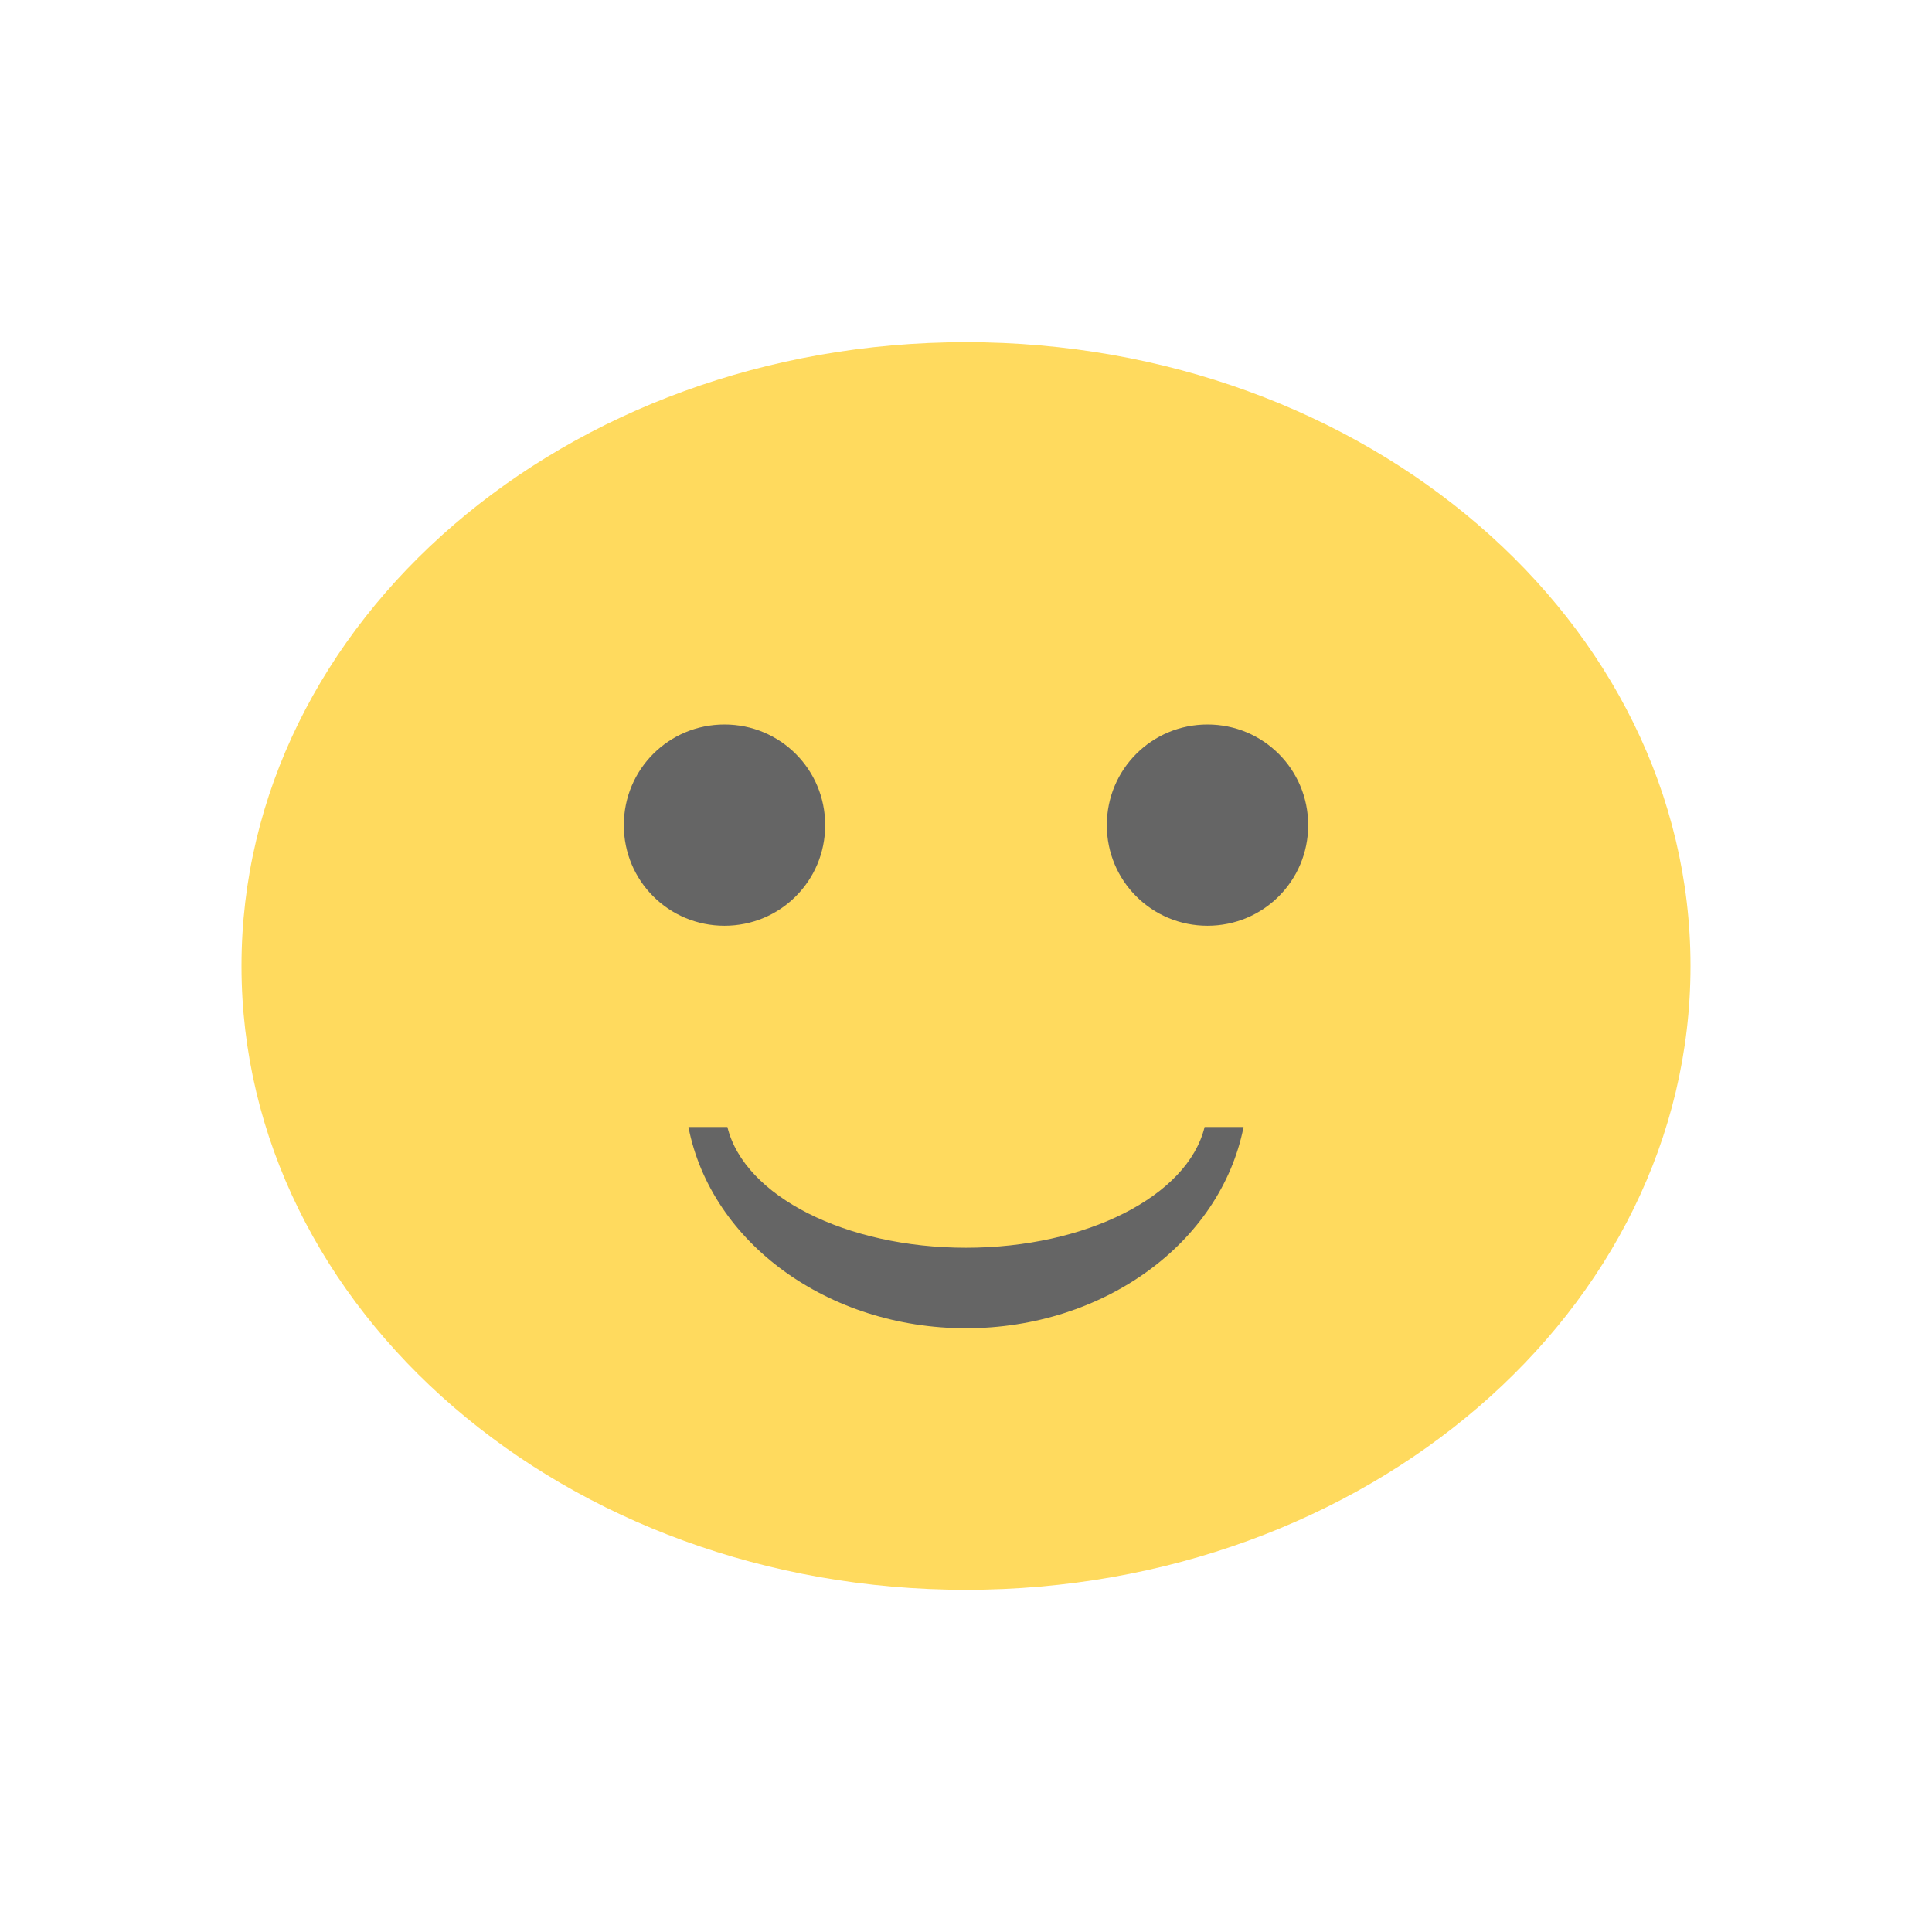
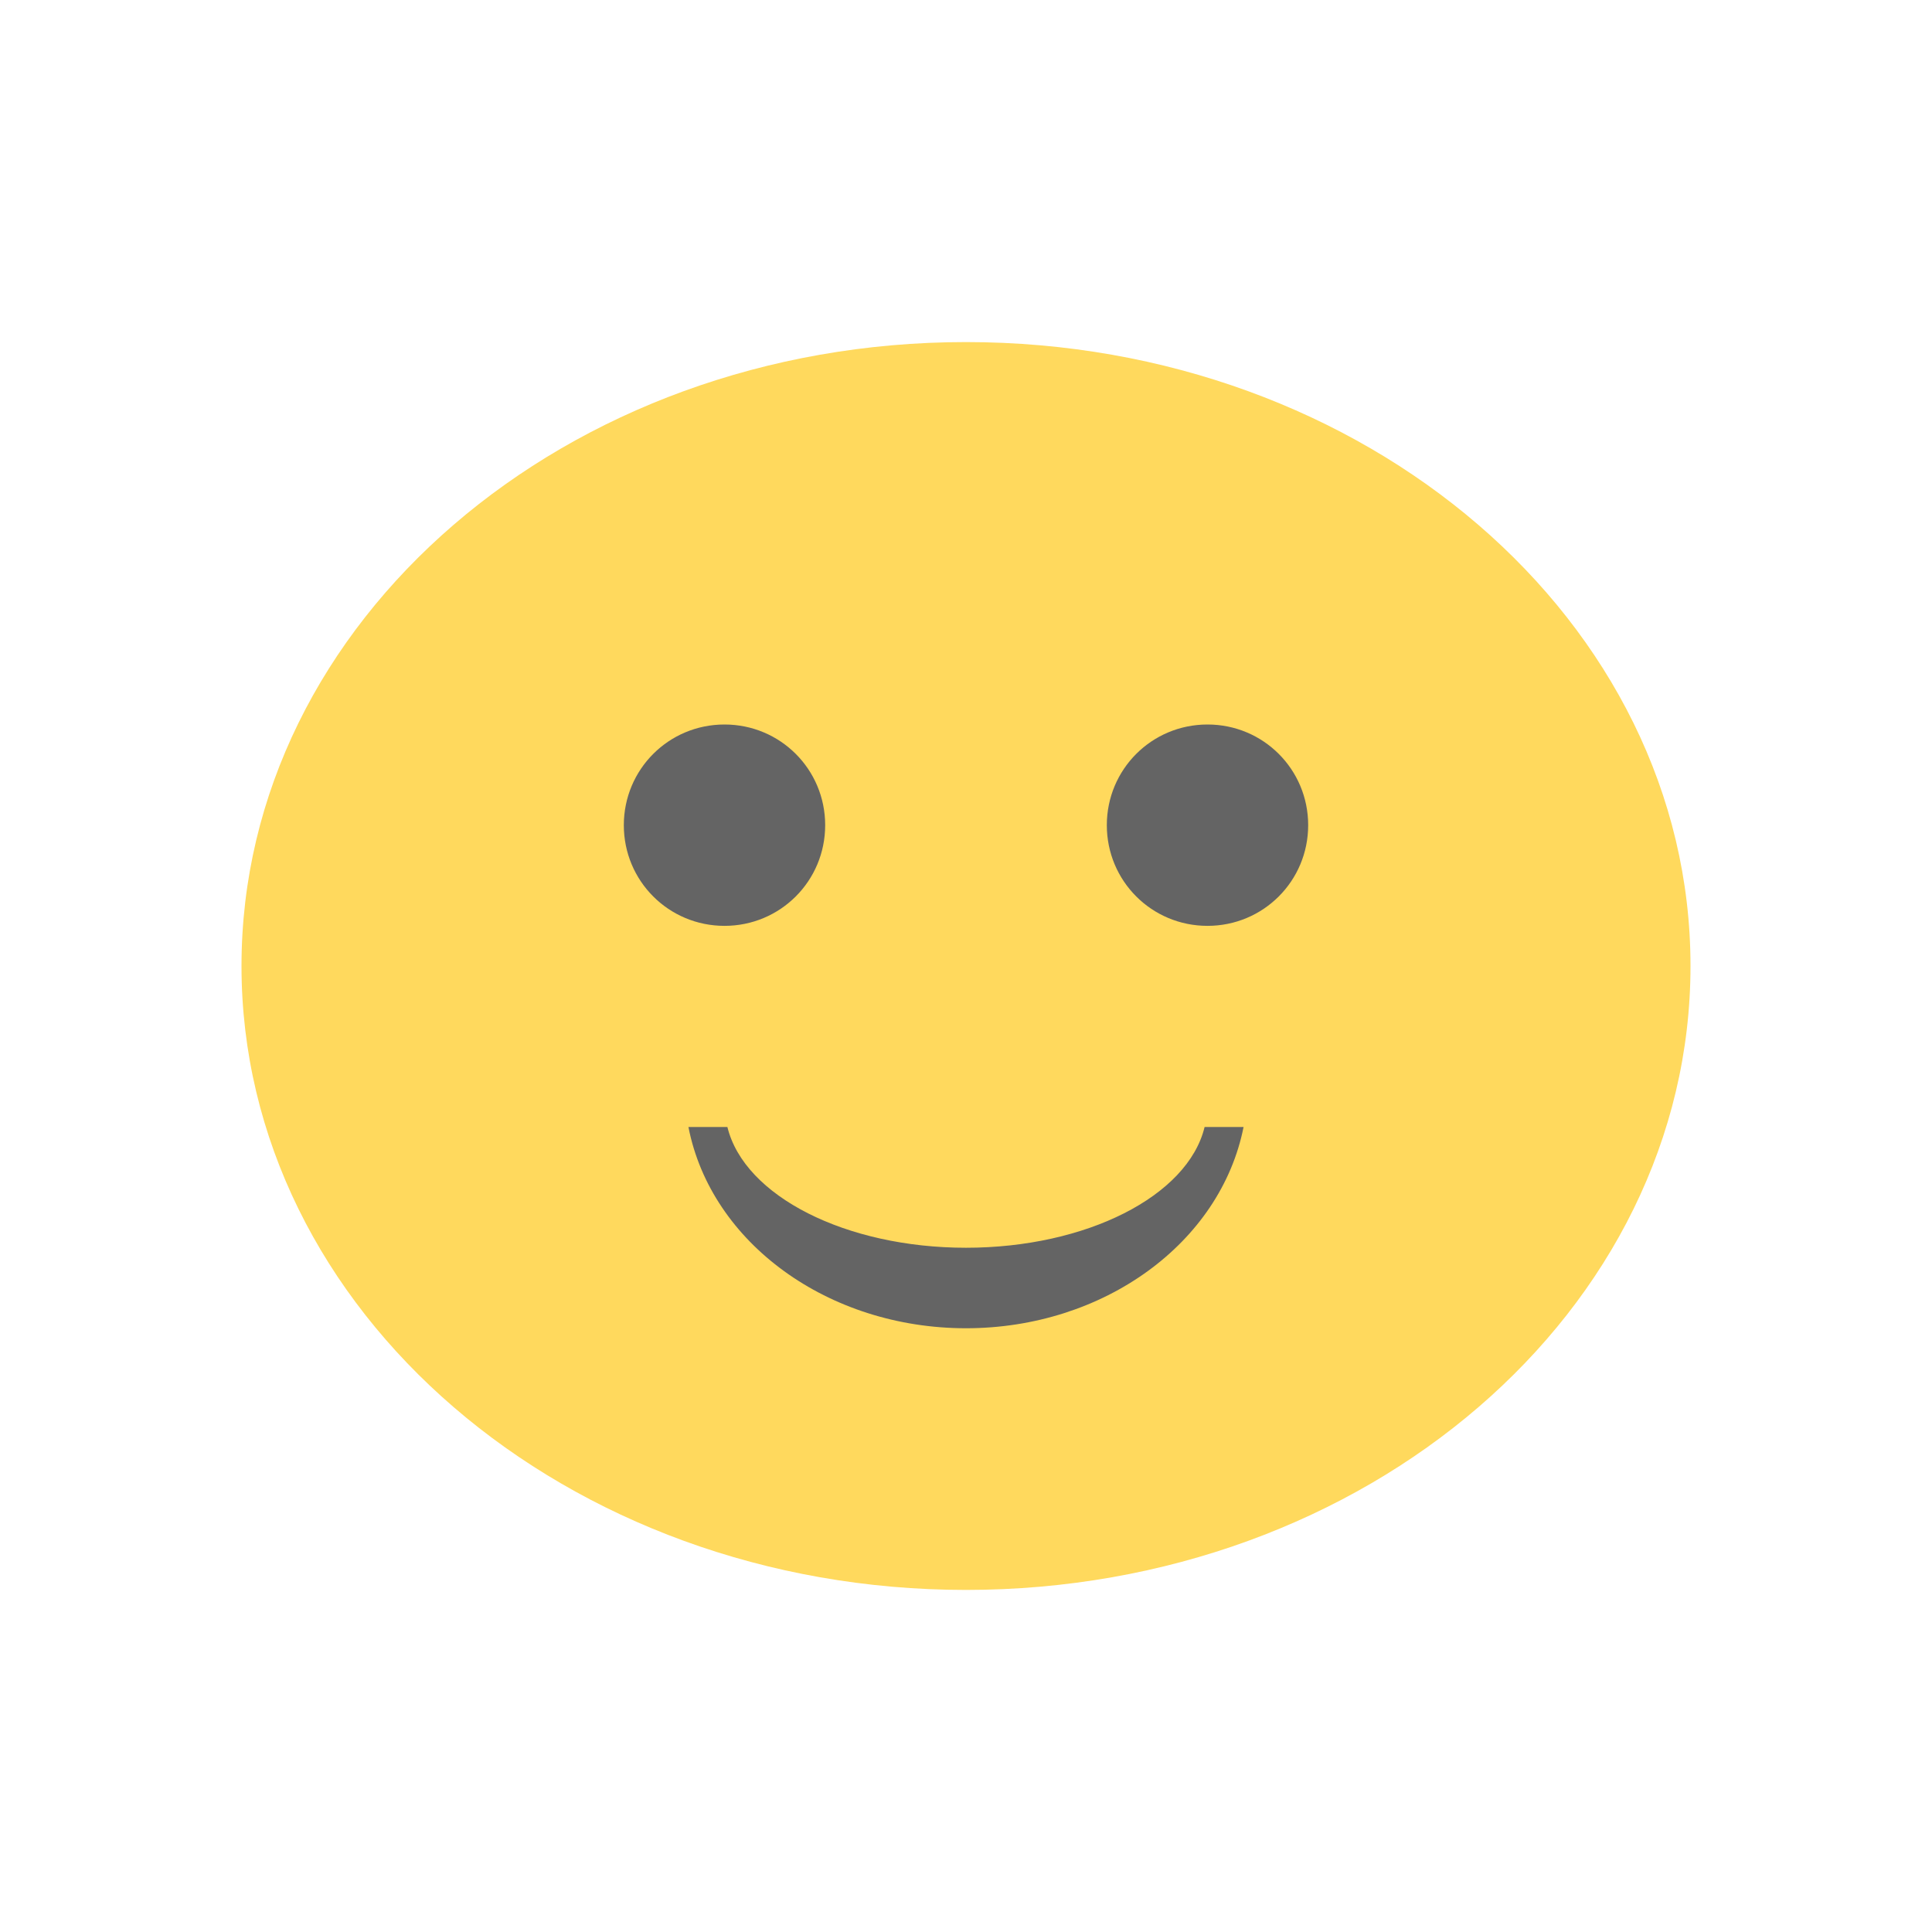
- <svg xmlns="http://www.w3.org/2000/svg" width="24px" height="24px" viewBox="0 0 18 18" version="1.1" id="svg1196">
-   <defs id="defs1209" />
-   <g id="surface1">
-     <path style=" stroke:none;fill-rule:nonzero;fill:rgb(100%,85.49%,36.863%);fill-opacity:1;" d="M 15.75 9 C 15.75 12.211 12.727 14.812 9 14.812 C 5.273 14.812 2.25 12.211 2.25 9 C 2.25 5.789 5.273 3.188 9 3.188 C 12.727 3.188 15.75 5.789 15.75 9 Z M 15.75 9 " id="path1199" />
-     <path style=" stroke:none;fill-rule:nonzero;fill:rgb(39.608%,39.608%,39.608%);fill-opacity:1;" d="M 6.414 10.5 C 6.625 11.582 7.719 12.375 9 12.375 C 10.281 12.375 11.371 11.582 11.586 10.5 L 11.223 10.5 C 11.066 11.145 10.117 11.625 9 11.625 C 7.883 11.625 6.934 11.145 6.777 10.5 Z M 6.414 10.5 " id="path1201" />
-     <path style=" stroke:none;fill-rule:nonzero;fill:rgb(39.608%,39.608%,39.608%);fill-opacity:1;" d="M 7.688 7.688 C 7.688 8.207 7.27 8.625 6.75 8.625 C 6.23 8.625 5.812 8.207 5.812 7.688 C 5.812 7.168 6.23 6.75 6.75 6.75 C 7.27 6.75 7.688 7.168 7.688 7.688 Z M 7.688 7.688 " id="path1203" />
-     <path style=" stroke:none;fill-rule:nonzero;fill:rgb(39.608%,39.608%,39.608%);fill-opacity:1;" d="M 12.188 7.688 C 12.188 8.207 11.77 8.625 11.25 8.625 C 10.73 8.625 10.312 8.207 10.312 7.688 C 10.312 7.168 10.73 6.75 11.25 6.75 C 11.77 6.75 12.188 7.168 12.188 7.688 Z M 12.188 7.688 " id="path1205" />
+ <svg xmlns="http://www.w3.org/2000/svg" width="24" height="24" viewBox="0 0 18 18">
+   <g>
+     <path d="m 15.75 9 c 0 3.211 -3.02 5.813 -6.75 5.813 c -3.727 0 -6.75 -2.602 -6.75 -5.813 c 0 -3.211 3.02 -5.813 6.75 -5.813 c 3.727 0 6.75 2.602 6.75 5.813 m 0 0" style="fill:#ffd95d;fill-opacity:1;stroke:none;fill-rule:nonzero" />
+     <path d="m 6.414 10.5 c 0.211 1.082 1.305 1.875 2.586 1.875 c 1.281 0 2.371 -0.793 2.586 -1.875 l -0.363 0 c -0.156 0.645 -1.105 1.125 -2.223 1.125 c -1.117 0 -2.066 -0.48 -2.223 -1.125 m -0.363 0" style="fill:#646464;fill-opacity:1;stroke:none;fill-rule:nonzero" />
+     <path d="m 7.688 7.688 c 0 0.52 -0.418 0.938 -0.938 0.938 c -0.52 0 -0.938 -0.418 -0.938 -0.938 c 0 -0.52 0.418 -0.938 0.938 -0.938 c 0.52 0 0.938 0.418 0.938 0.938 m 0 0" style="fill:#646464;fill-opacity:1;stroke:none;fill-rule:nonzero" />
+     <path d="m 12.188 7.688 c 0 0.52 -0.418 0.938 -0.938 0.938 c -0.52 0 -0.938 -0.418 -0.938 -0.938 c 0 -0.52 0.418 -0.938 0.938 -0.938 c 0.52 0 0.938 0.418 0.938 0.938 m 0 0" style="fill:#646464;fill-opacity:1;stroke:none;fill-rule:nonzero" />
  </g>
</svg>
